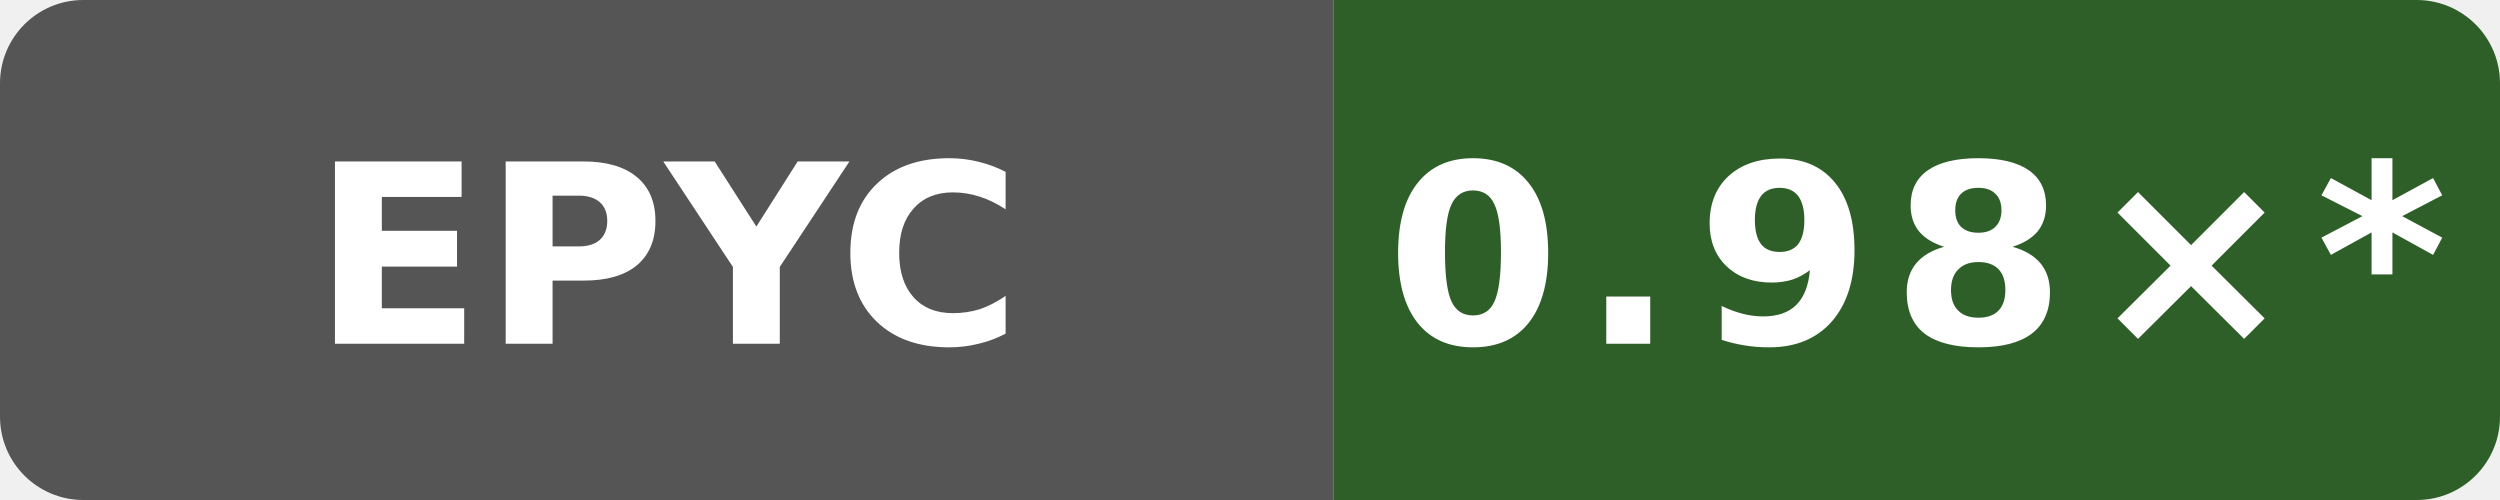
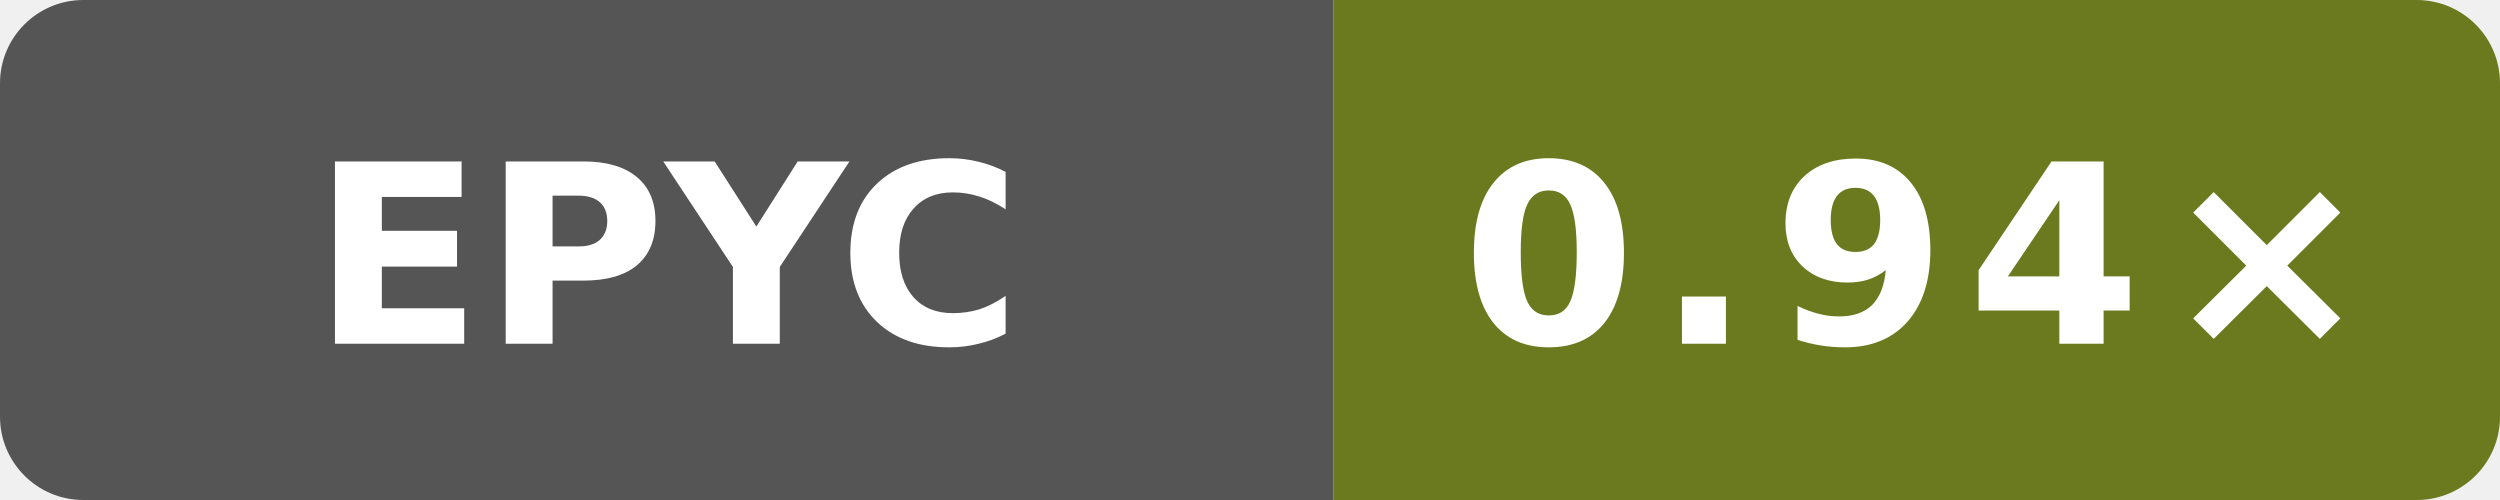
- <svg xmlns="http://www.w3.org/2000/svg" data-original-label="godot runtime-clang; AMD EPYC 7763 64-Core Processor; revision fd8d08c239b003470d0ecd0edf78dc8fe6b5a2ff" data-original-message="0.98×" width="120" height="24" viewBox="0 0 120 24" role="img" aria-label="godot runtime-clang; AMD EPYC 7763 64-Core Processor; revision fd8d08c239b003470d0ecd0edf78dc8fe6b5a2ff; measured fd8d08c239b003470d0ecd0edf78dc8fe6b5a2ff; 11 commits behind main: 0.98×*">
+ <svg xmlns="http://www.w3.org/2000/svg" data-original-label="godot runtime-clang; AMD EPYC 7763 64-Core Processor; revision 33a92f123a1965a6a3ed154f1e785aef2f56b4a7" data-original-message="0.94×" width="120" height="24" viewBox="0 0 120 24" role="img" aria-label="godot runtime-clang; AMD EPYC 7763 64-Core Processor; revision 33a92f123a1965a6a3ed154f1e785aef2f56b4a7; measured 33a92f123a1965a6a3ed154f1e785aef2f56b4a7; 0 commits behind main: 0.94×">
  <defs>
    <clipPath id="badge">
      <rect width="120" height="24" rx="4" />
    </clipPath>
  </defs>
  <g clip-path="url(#badge)">
    <rect width="64" height="24" fill="#555" />
-     <rect x="64" width="56" height="24" fill="#2f5f28" />
+     <rect x="64" width="56" height="24" fill="#6b7a1e" />
  </g>
  <text x="32" y="16.5" fill="#fff" text-anchor="middle" font-family="Verdana,Geneva,DejaVu Sans,sans-serif" font-size="12" font-weight="700" textLength="31" lengthAdjust="spacingAndGlyphs">EPYC</text>
-   <text x="92" y="16.5" fill="#fff" text-anchor="middle" font-family="Verdana,Geneva,DejaVu Sans,sans-serif" font-size="12" font-weight="700" letter-spacing="1" textLength="44" lengthAdjust="spacingAndGlyphs">0.98×*</text>
+   <text x="92" y="16.5" fill="#fff" text-anchor="middle" font-family="Verdana,Geneva,DejaVu Sans,sans-serif" font-size="12" font-weight="700" letter-spacing="1" textLength="39" lengthAdjust="spacingAndGlyphs">0.94×</text>
</svg>
